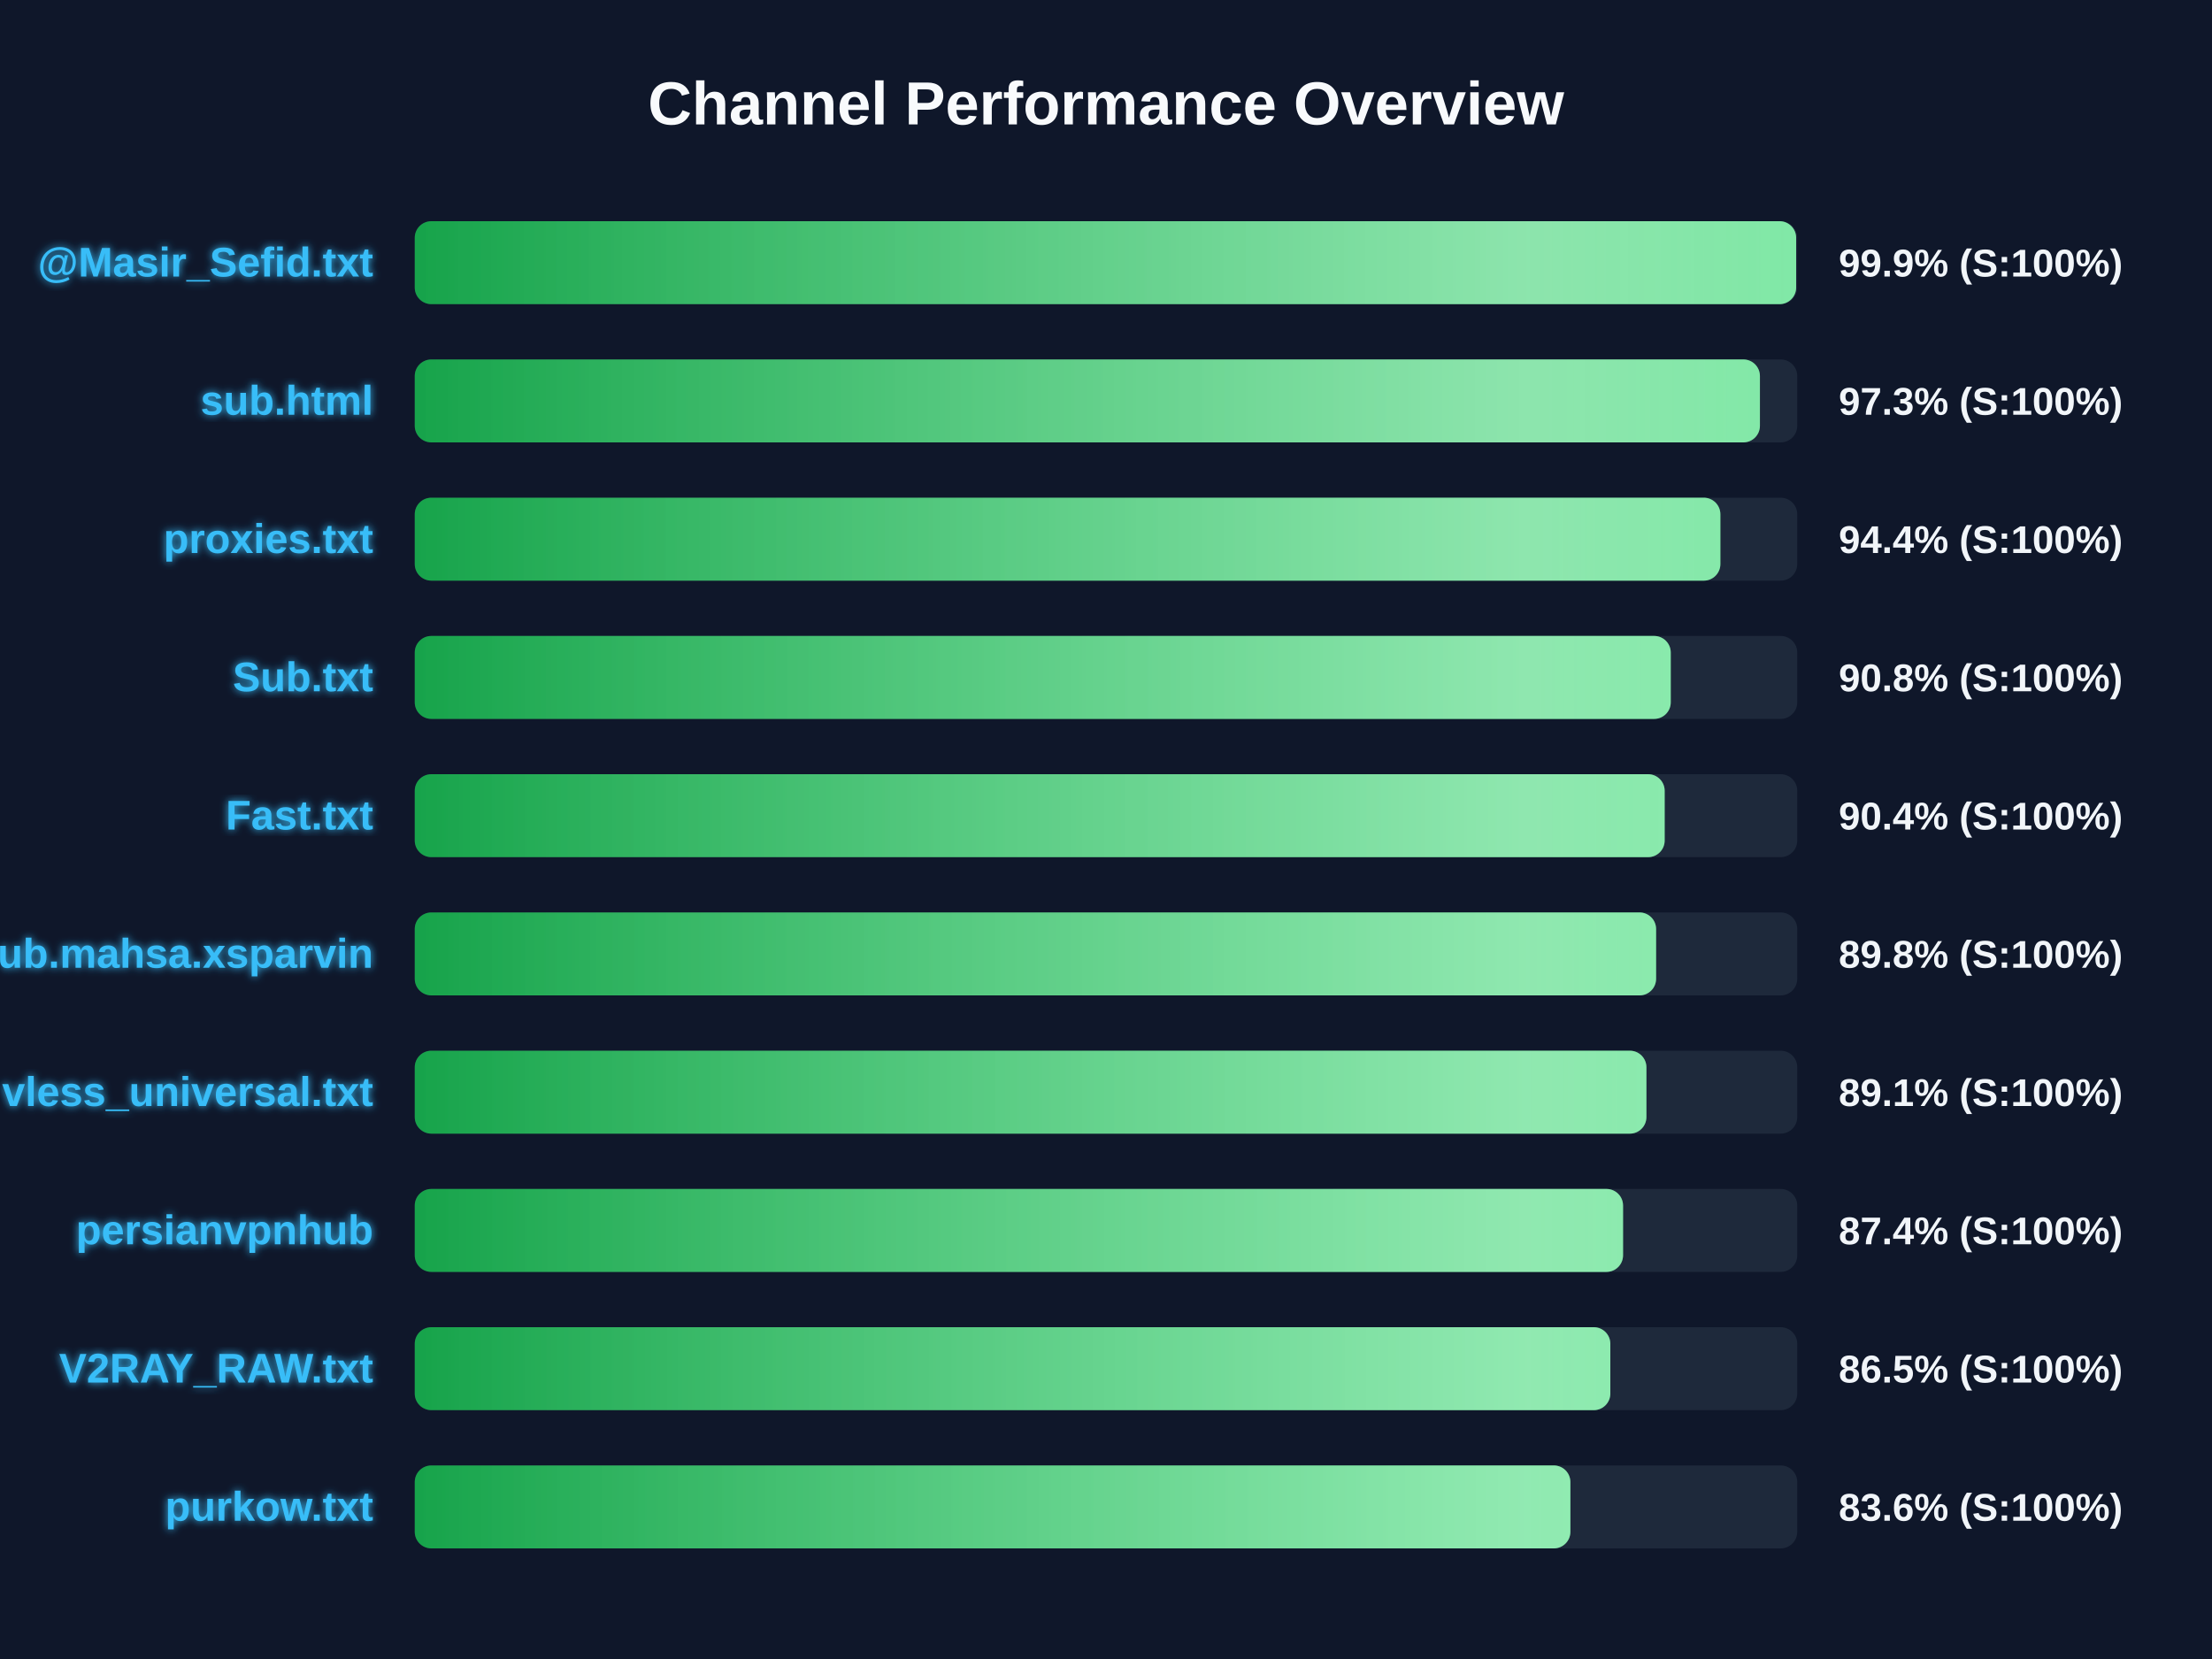
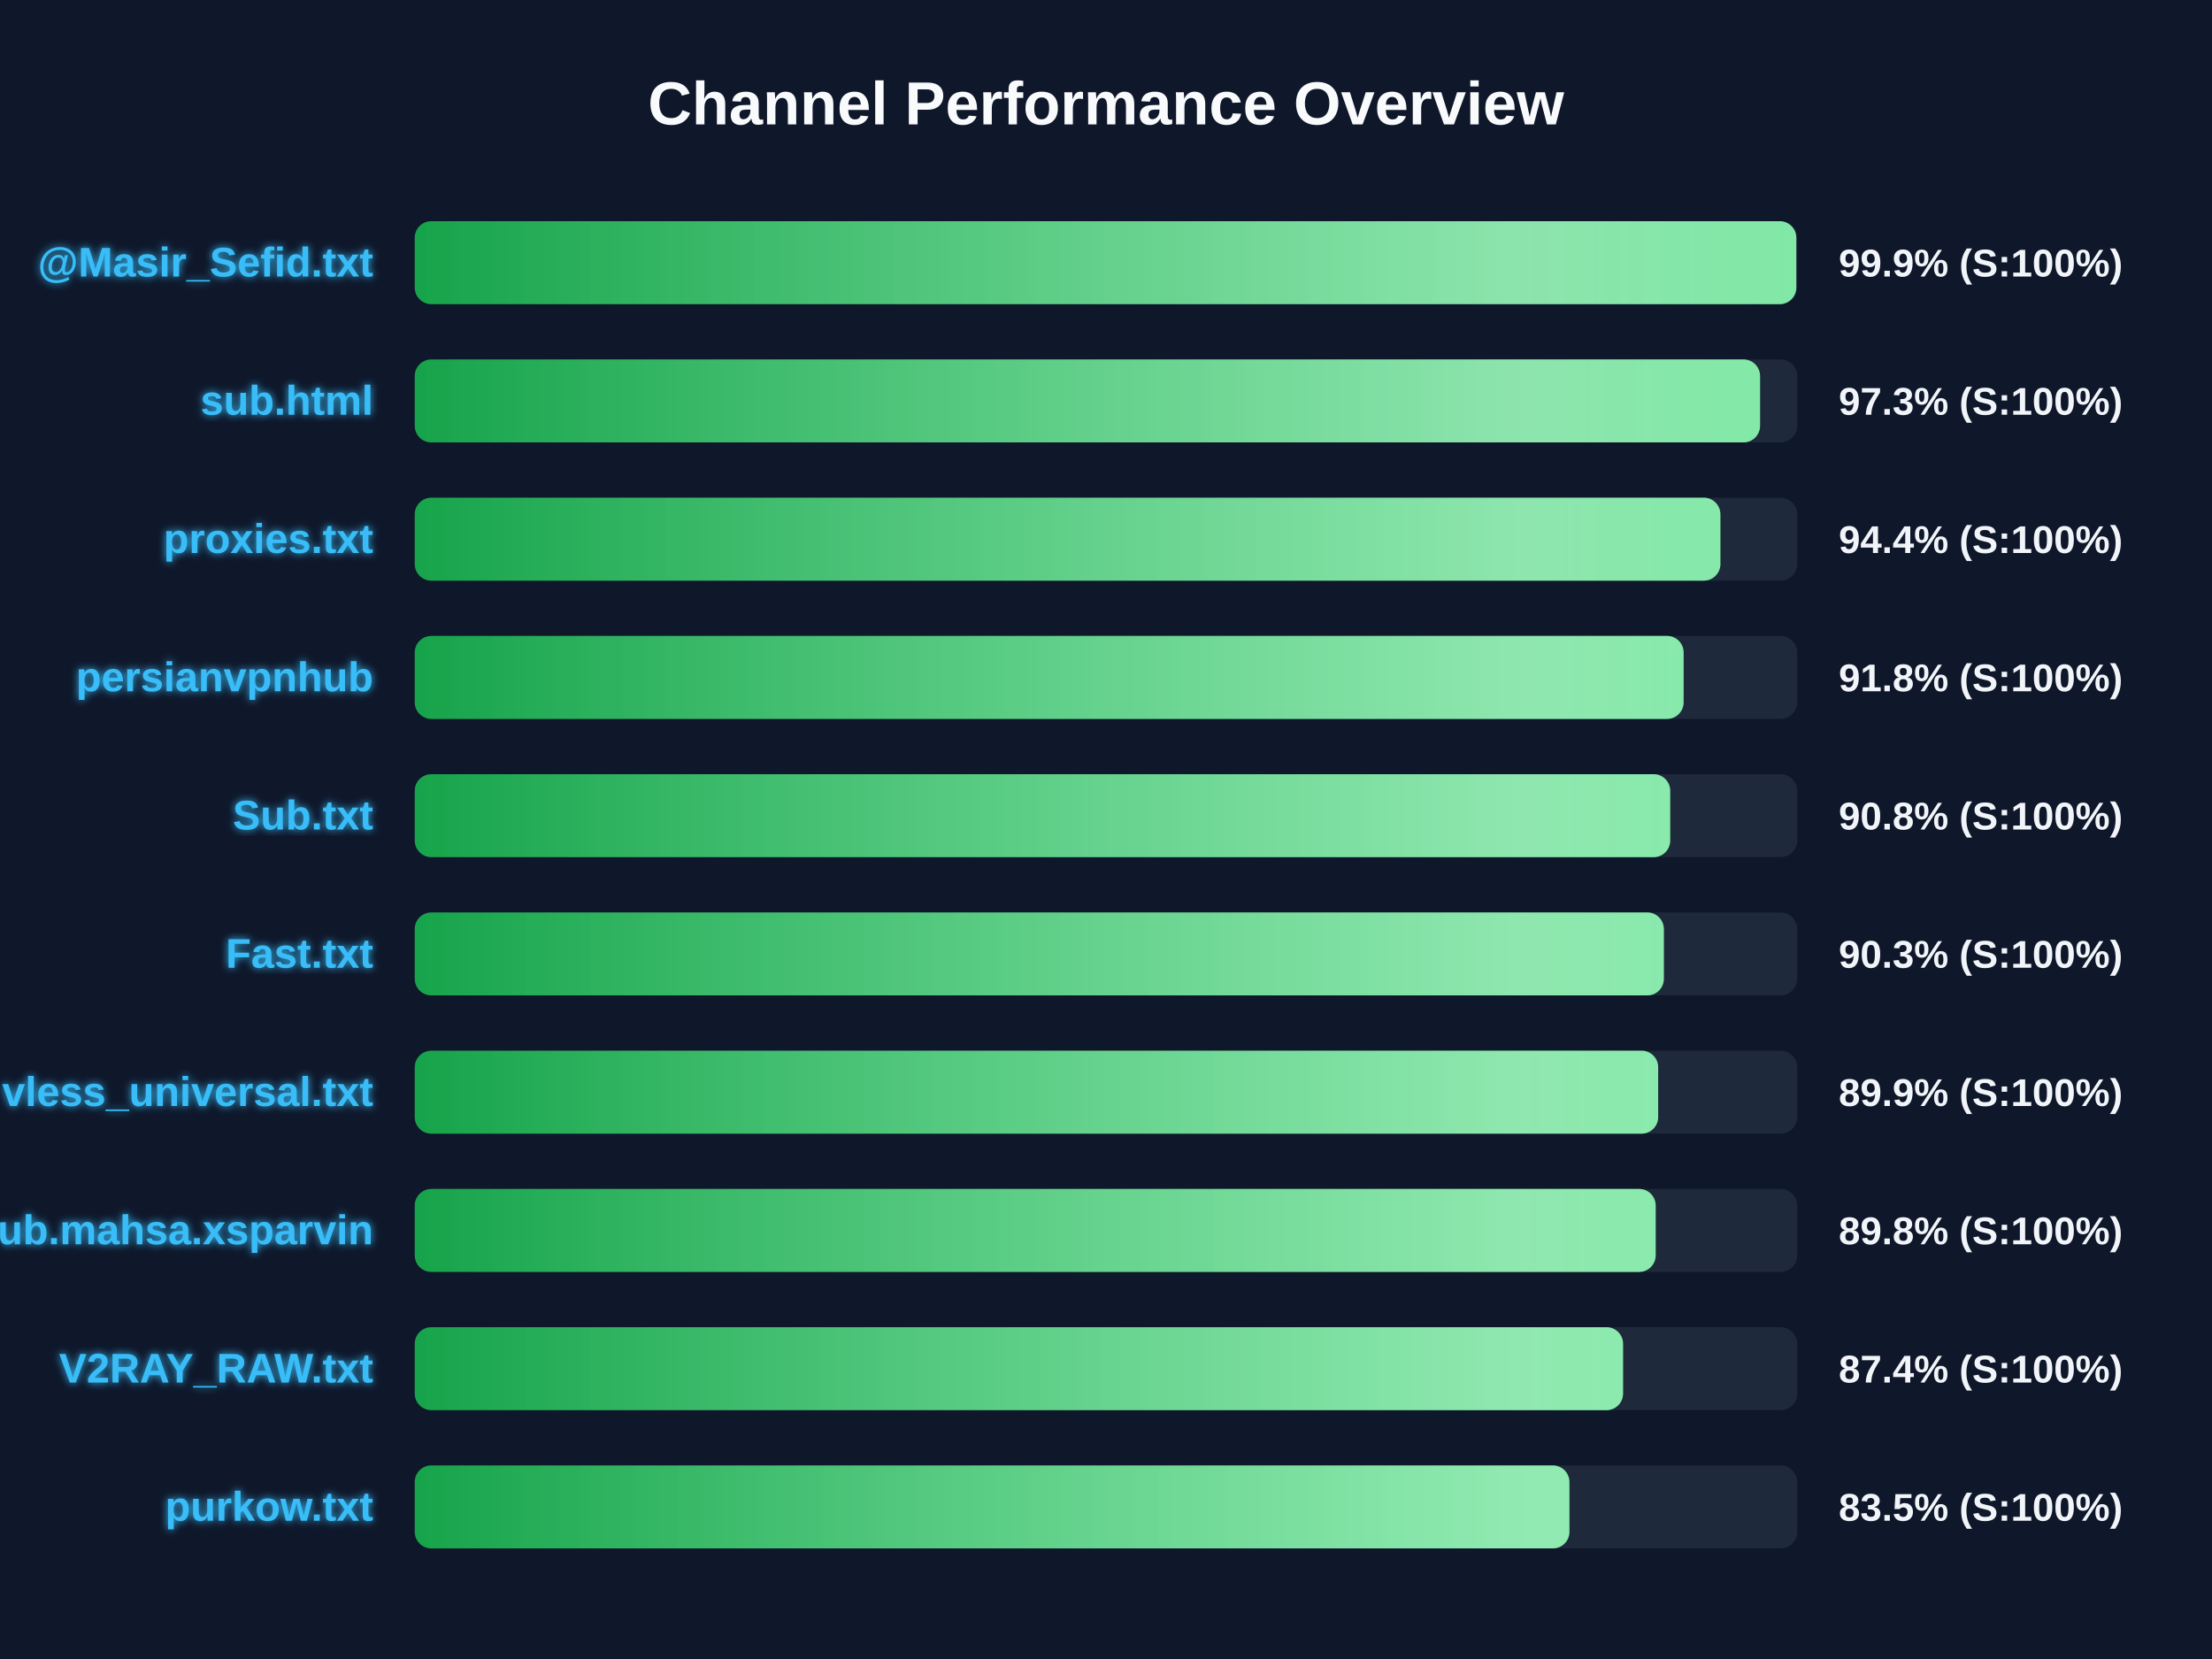
<svg xmlns="http://www.w3.org/2000/svg" width="800" height="600" version="1.1">
  <defs>
    <linearGradient id="grad-green" x1="0%" y1="0%" x2="100%" y2="0%">
      <stop offset="0%" stop-color="#16a34a" />
      <stop offset="100%" stop-color="#4ade80" />
    </linearGradient>
    <linearGradient id="grad-yellow" x1="0%" y1="0%" x2="100%" y2="0%">
      <stop offset="0%" stop-color="#ca8a04" />
      <stop offset="100%" stop-color="#fde047" />
    </linearGradient>
    <linearGradient id="grad-red" x1="0%" y1="0%" x2="100%" y2="0%">
      <stop offset="0%" stop-color="#dc2626" />
      <stop offset="100%" stop-color="#f87171" />
    </linearGradient>
    <linearGradient id="shimmer" x1="0%" y1="0%" x2="100%" y2="0%">
      <stop offset="0%" stop-color="rgba(255,255,255,0)" />
      <stop offset="50%" stop-color="rgba(255,255,255,0.4)" />
      <stop offset="100%" stop-color="rgba(255,255,255,0)" />
    </linearGradient>
    <filter id="glow" x="-20%" y="-20%" width="140%" height="140%">
      <feGaussianBlur stdDeviation="1.5" result="blur" />
      <feComposite in="SourceGraphic" in2="blur" operator="over" />
    </filter>
  </defs>
  <style>
        .bg-rect { fill: #0f172a; }
        .title { font: bold 22px 'Segoe UI', Arial, sans-serif; fill: #f8fafc; }
        .row { font: bold 15px 'Segoe UI', Arial, sans-serif; fill: #38bdf8; filter: url(#glow); }
        .score { font: bold 14px 'Segoe UI', Arial, sans-serif; fill: #f1f5f9; }
        @keyframes shimmer-anim {
            0% { transform: translateX(-100%); }
            100% { transform: translateX(200%); }
        }
        .shimmer-rect {
            animation: shimmer-anim 2.5s infinite linear;
        }
    </style>
  <rect width="100%" height="100%" class="bg-rect" />
  <text x="400" y="45" text-anchor="middle" class="title">Channel Performance Overview</text>
  <rect x="150" y="80" width="500" height="30" fill="#1e293b" rx="6" />
  <clipPath id="clip-0">
-     <rect x="150" y="80" width="499.6" height="30" rx="6" />
+     <rect x="150" y="80" width="499.65" height="30" rx="6" />
  </clipPath>
-   <rect x="150" y="80" width="499.6" height="30" fill="url(#grad-green)" rx="6" />
+   <rect x="150" y="80" width="499.65" height="30" fill="url(#grad-green)" rx="6" />
  <g clip-path="url(#clip-0)">
    <rect x="150" y="80" width="100%" height="30" fill="url(#shimmer)" class="shimmer-rect" />
  </g>
  <text x="135" y="100" text-anchor="end" class="row">@Masir_Sefid.txt</text>
  <text x="665" y="100" text-anchor="start" class="score">99.9% (S:100%)</text>
  <rect x="150" y="130" width="500" height="30" fill="#1e293b" rx="6" />
  <clipPath id="clip-1">
-     <rect x="150" y="130" width="486.5" height="30" rx="6" />
+     <rect x="150" y="130" width="486.55" height="30" rx="6" />
  </clipPath>
-   <rect x="150" y="130" width="486.5" height="30" fill="url(#grad-green)" rx="6" />
+   <rect x="150" y="130" width="486.55" height="30" fill="url(#grad-green)" rx="6" />
  <g clip-path="url(#clip-1)">
    <rect x="150" y="130" width="100%" height="30" fill="url(#shimmer)" class="shimmer-rect" />
  </g>
  <text x="135" y="150" text-anchor="end" class="row">sub.html</text>
  <text x="665" y="150" text-anchor="start" class="score">97.3% (S:100%)</text>
  <rect x="150" y="180" width="500" height="30" fill="#1e293b" rx="6" />
  <clipPath id="clip-2">
    <rect x="150" y="180" width="472.2" height="30" rx="6" />
  </clipPath>
  <rect x="150" y="180" width="472.2" height="30" fill="url(#grad-green)" rx="6" />
  <g clip-path="url(#clip-2)">
    <rect x="150" y="180" width="100%" height="30" fill="url(#shimmer)" class="shimmer-rect" />
  </g>
  <text x="135" y="200" text-anchor="end" class="row">proxies.txt</text>
  <text x="665" y="200" text-anchor="start" class="score">94.4% (S:100%)</text>
  <rect x="150" y="230" width="500" height="30" fill="#1e293b" rx="6" />
  <clipPath id="clip-3">
-     <rect x="150" y="230" width="454.25" height="30" rx="6" />
+     <rect x="150" y="230" width="458.9" height="30" rx="6" />
  </clipPath>
-   <rect x="150" y="230" width="454.25" height="30" fill="url(#grad-green)" rx="6" />
+   <rect x="150" y="230" width="458.9" height="30" fill="url(#grad-green)" rx="6" />
  <g clip-path="url(#clip-3)">
    <rect x="150" y="230" width="100%" height="30" fill="url(#shimmer)" class="shimmer-rect" />
  </g>
-   <text x="135" y="250" text-anchor="end" class="row">Sub.txt</text>
-   <text x="665" y="250" text-anchor="start" class="score">90.8% (S:100%)</text>
+   <text x="135" y="250" text-anchor="end" class="row">persianvpnhub</text>
+   <text x="665" y="250" text-anchor="start" class="score">91.8% (S:100%)</text>
  <rect x="150" y="280" width="500" height="30" fill="#1e293b" rx="6" />
  <clipPath id="clip-4">
-     <rect x="150" y="280" width="452.05" height="30" rx="6" />
+     <rect x="150" y="280" width="454.05" height="30" rx="6" />
  </clipPath>
-   <rect x="150" y="280" width="452.05" height="30" fill="url(#grad-green)" rx="6" />
+   <rect x="150" y="280" width="454.05" height="30" fill="url(#grad-green)" rx="6" />
  <g clip-path="url(#clip-4)">
    <rect x="150" y="280" width="100%" height="30" fill="url(#shimmer)" class="shimmer-rect" />
  </g>
-   <text x="135" y="300" text-anchor="end" class="row">Fast.txt</text>
-   <text x="665" y="300" text-anchor="start" class="score">90.4% (S:100%)</text>
+   <text x="135" y="300" text-anchor="end" class="row">Sub.txt</text>
+   <text x="665" y="300" text-anchor="start" class="score">90.8% (S:100%)</text>
  <rect x="150" y="330" width="500" height="30" fill="#1e293b" rx="6" />
  <clipPath id="clip-5">
-     <rect x="150" y="330" width="448.95" height="30" rx="6" />
+     <rect x="150" y="330" width="451.75" height="30" rx="6" />
  </clipPath>
-   <rect x="150" y="330" width="448.95" height="30" fill="url(#grad-green)" rx="6" />
+   <rect x="150" y="330" width="451.75" height="30" fill="url(#grad-green)" rx="6" />
  <g clip-path="url(#clip-5)">
    <rect x="150" y="330" width="100%" height="30" fill="url(#shimmer)" class="shimmer-rect" />
  </g>
-   <text x="135" y="350" text-anchor="end" class="row">Sub.mahsa.xsparvin</text>
-   <text x="665" y="350" text-anchor="start" class="score">89.8% (S:100%)</text>
+   <text x="135" y="350" text-anchor="end" class="row">Fast.txt</text>
+   <text x="665" y="350" text-anchor="start" class="score">90.3% (S:100%)</text>
  <rect x="150" y="380" width="500" height="30" fill="#1e293b" rx="6" />
  <clipPath id="clip-6">
-     <rect x="150" y="380" width="445.45" height="30" rx="6" />
+     <rect x="150" y="380" width="449.7" height="30" rx="6" />
  </clipPath>
-   <rect x="150" y="380" width="445.45" height="30" fill="url(#grad-green)" rx="6" />
+   <rect x="150" y="380" width="449.7" height="30" fill="url(#grad-green)" rx="6" />
  <g clip-path="url(#clip-6)">
    <rect x="150" y="380" width="100%" height="30" fill="url(#shimmer)" class="shimmer-rect" />
  </g>
  <text x="135" y="400" text-anchor="end" class="row">vless_universal.txt</text>
-   <text x="665" y="400" text-anchor="start" class="score">89.1% (S:100%)</text>
+   <text x="665" y="400" text-anchor="start" class="score">89.9% (S:100%)</text>
  <rect x="150" y="430" width="500" height="30" fill="#1e293b" rx="6" />
  <clipPath id="clip-7">
-     <rect x="150" y="430" width="437.0" height="30" rx="6" />
+     <rect x="150" y="430" width="448.8" height="30" rx="6" />
  </clipPath>
-   <rect x="150" y="430" width="437.0" height="30" fill="url(#grad-green)" rx="6" />
+   <rect x="150" y="430" width="448.8" height="30" fill="url(#grad-green)" rx="6" />
  <g clip-path="url(#clip-7)">
    <rect x="150" y="430" width="100%" height="30" fill="url(#shimmer)" class="shimmer-rect" />
  </g>
-   <text x="135" y="450" text-anchor="end" class="row">persianvpnhub</text>
-   <text x="665" y="450" text-anchor="start" class="score">87.4% (S:100%)</text>
+   <text x="135" y="450" text-anchor="end" class="row">Sub.mahsa.xsparvin</text>
+   <text x="665" y="450" text-anchor="start" class="score">89.8% (S:100%)</text>
  <rect x="150" y="480" width="500" height="30" fill="#1e293b" rx="6" />
  <clipPath id="clip-8">
-     <rect x="150" y="480" width="432.4" height="30" rx="6" />
+     <rect x="150" y="480" width="437.0" height="30" rx="6" />
  </clipPath>
-   <rect x="150" y="480" width="432.4" height="30" fill="url(#grad-green)" rx="6" />
+   <rect x="150" y="480" width="437.0" height="30" fill="url(#grad-green)" rx="6" />
  <g clip-path="url(#clip-8)">
    <rect x="150" y="480" width="100%" height="30" fill="url(#shimmer)" class="shimmer-rect" />
  </g>
  <text x="135" y="500" text-anchor="end" class="row">V2RAY_RAW.txt</text>
-   <text x="665" y="500" text-anchor="start" class="score">86.5% (S:100%)</text>
+   <text x="665" y="500" text-anchor="start" class="score">87.4% (S:100%)</text>
  <rect x="150" y="530" width="500" height="30" fill="#1e293b" rx="6" />
  <clipPath id="clip-9">
-     <rect x="150" y="530" width="417.95" height="30" rx="6" />
+     <rect x="150" y="530" width="417.6" height="30" rx="6" />
  </clipPath>
-   <rect x="150" y="530" width="417.95" height="30" fill="url(#grad-green)" rx="6" />
+   <rect x="150" y="530" width="417.6" height="30" fill="url(#grad-green)" rx="6" />
  <g clip-path="url(#clip-9)">
    <rect x="150" y="530" width="100%" height="30" fill="url(#shimmer)" class="shimmer-rect" />
  </g>
  <text x="135" y="550" text-anchor="end" class="row">purkow.txt</text>
-   <text x="665" y="550" text-anchor="start" class="score">83.6% (S:100%)</text>
+   <text x="665" y="550" text-anchor="start" class="score">83.5% (S:100%)</text>
</svg>
